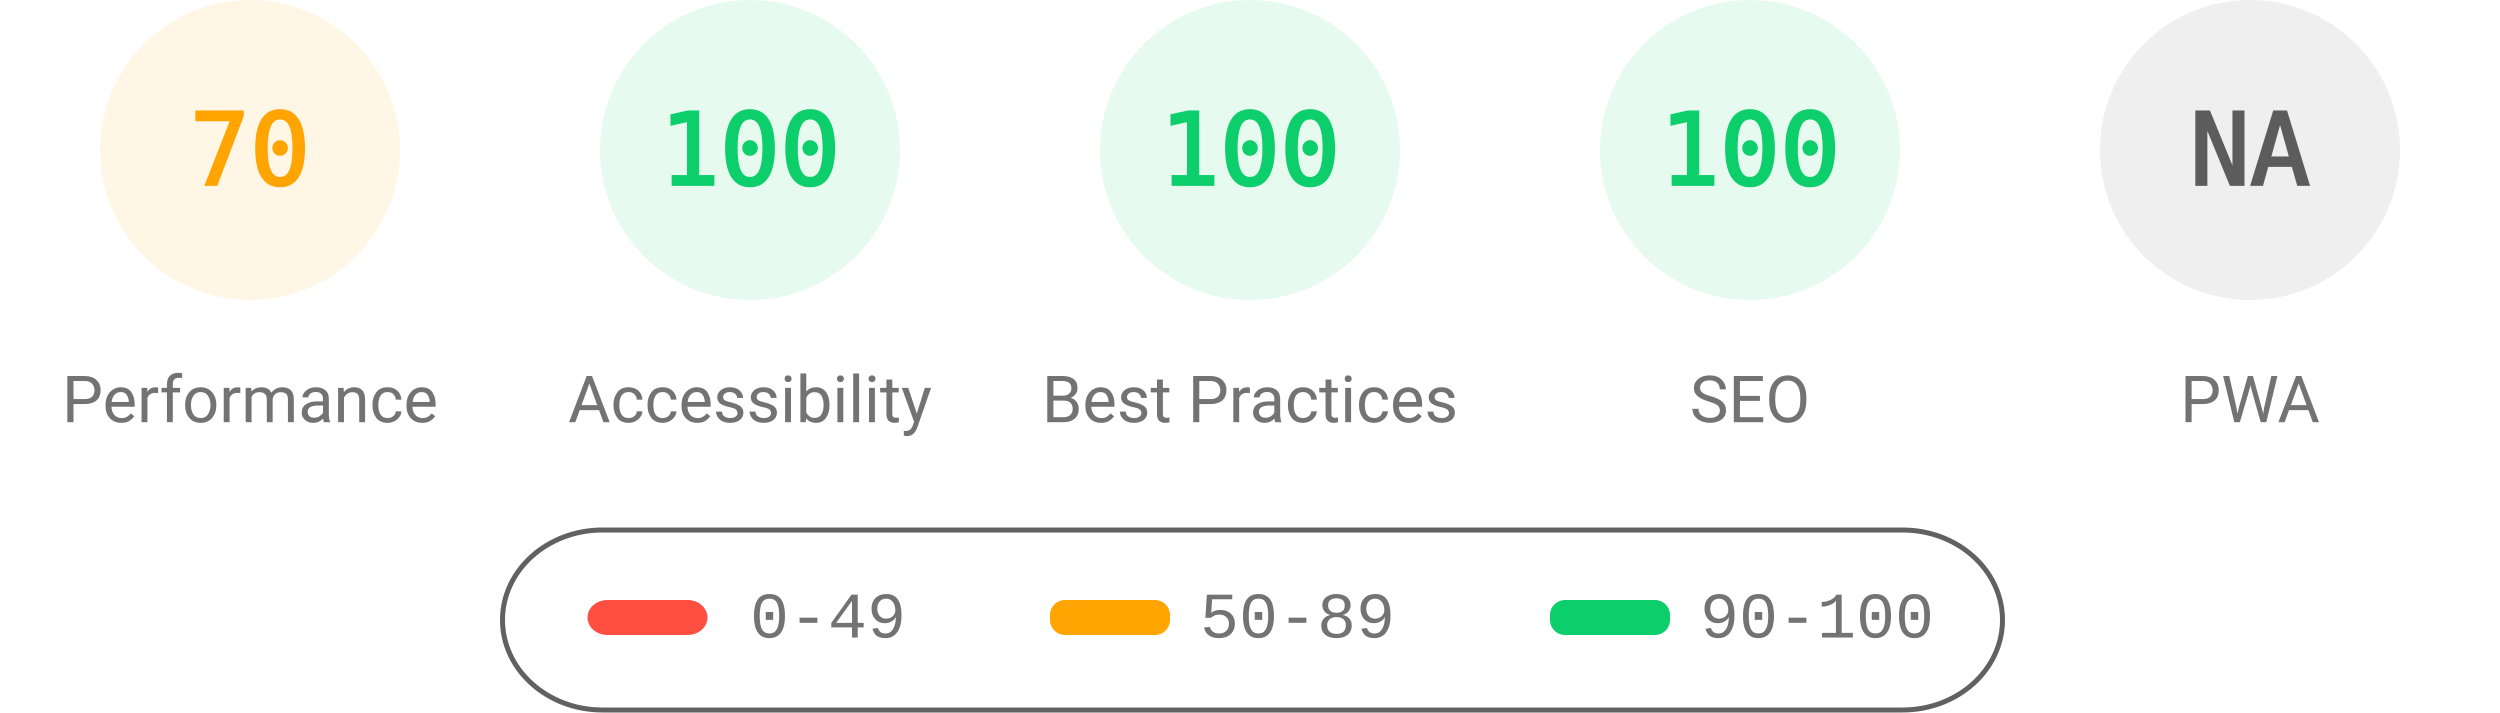
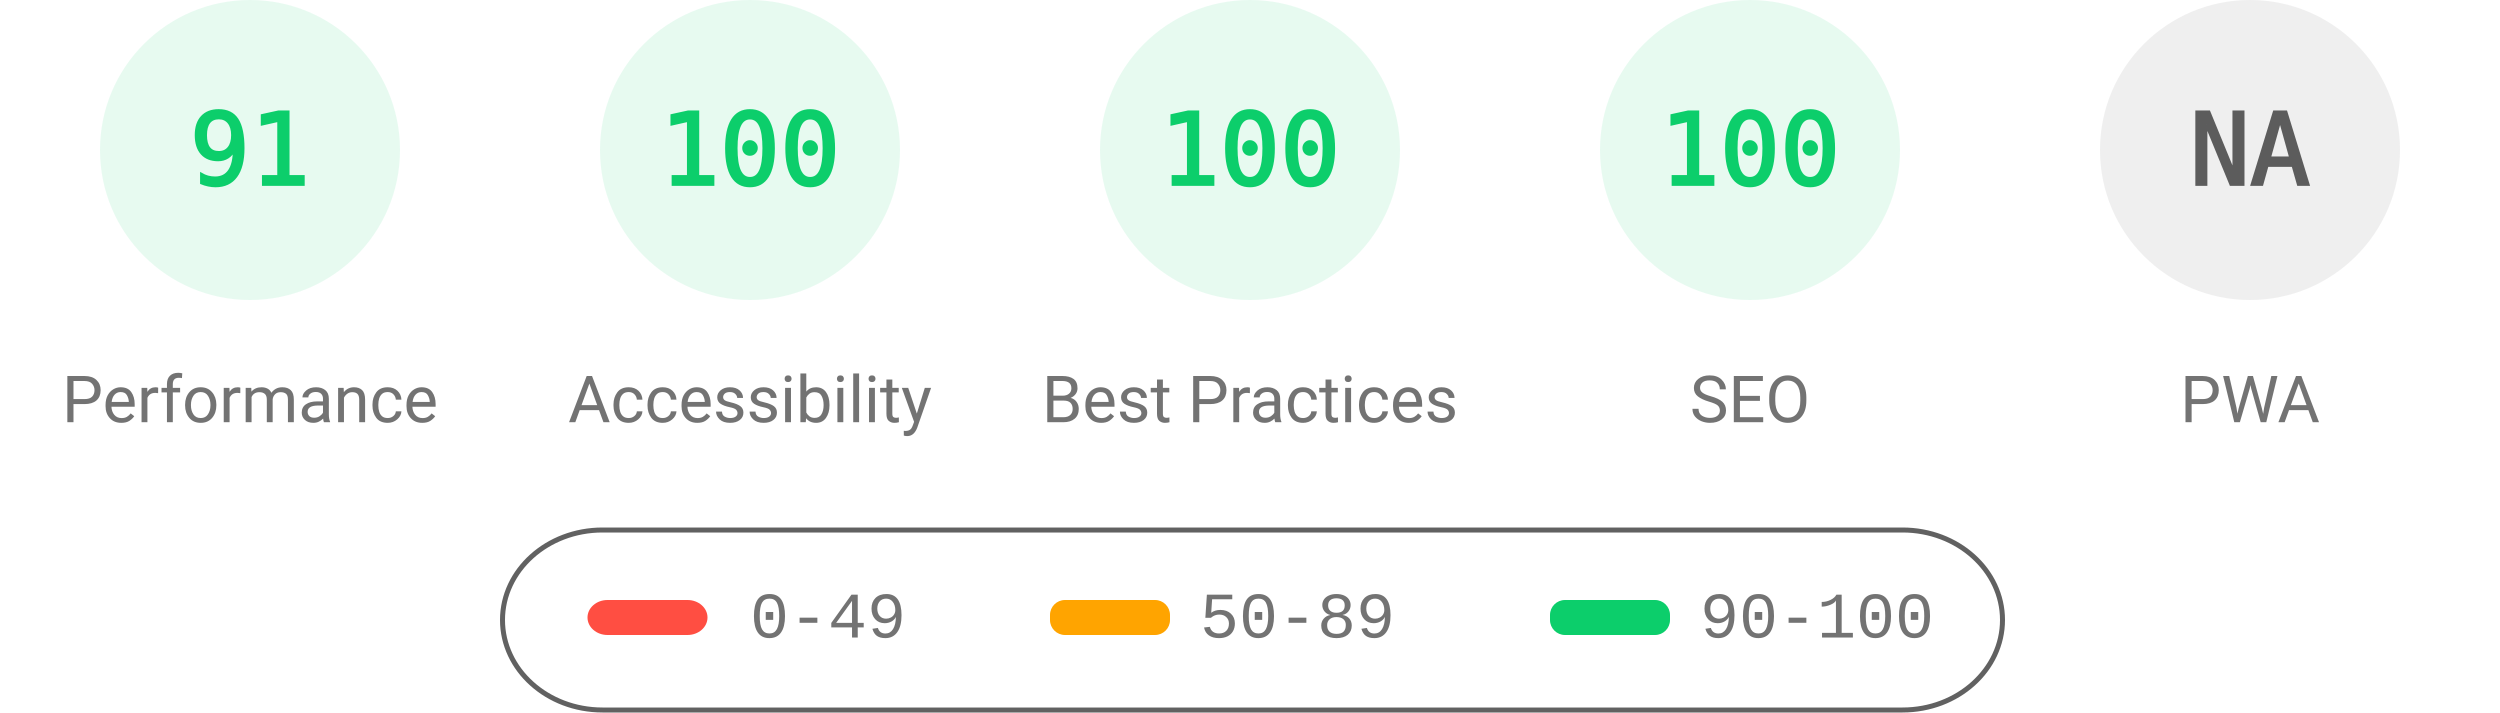
<svg xmlns="http://www.w3.org/2000/svg" fill="none" width="1000" height="285">
  <style>.gauge-base{opacity:.1}.gauge-arc{fill:none;animation-delay:250ms;stroke-linecap:round;transform:rotate(-90deg);transform-origin:100px 60px;animation:load-gauge 1s ease forwards}.guage-text{font-size:40px;font-family:monospace;text-align:center}.guage-red{color:#ff4e42;fill:#ff4e42;stroke:#ff4e42}.guage-orange{color:#ffa400;fill:#ffa400;stroke:#ffa400}.guage-green{color:#0cce6b;fill:#0cce6b;stroke:#0cce6b}.guage-undefined{color:#5c5c5c;fill:#5c5c5c;stroke:#5c5c5c}.guage-title{color:#737373;fill:#737373;stroke:none;font-size:26px;line-height:26px;font-family:Roboto,Halvetica,Arial,sans-serif}@keyframes load-gauge{from{stroke-dasharray:0 352.858}}</style>
-   <svg class="guage-div guage-perf guage-orange" viewBox="0 0 200 200" width="200" height="200">
+   <svg class="guage-div guage-perf guage-green" viewBox="0 0 200 200" width="200" height="200">
    <circle class="gauge-base" r="56" cx="100" cy="60" stroke-width="8" />
-     <circle class="gauge-arc guage-arc-1" r="56" cx="100" cy="60" stroke-width="8" style="stroke-dasharray:246.301,351.858" />
-     <text class="guage-text" x="100" y="60" alignment-baseline="central" dominant-baseline="central" text-anchor="middle">70</text>
+     <circle class="gauge-arc guage-arc-1" r="56" cx="100" cy="60" stroke-width="8" style="stroke-dasharray:320.191,351.858" />
+     <text class="guage-text" x="100" y="60" alignment-baseline="central" dominant-baseline="central" text-anchor="middle">91</text>
    <text class="guage-title" x="100" y="160" alignment-baseline="central" dominant-baseline="central" text-anchor="middle">Performance</text>
  </svg>
  <svg class="guage-div guage-acc guage-green" viewBox="0 0 200 200" width="200" height="200" x="200">
    <circle class="gauge-base" r="56" cx="100" cy="60" stroke-width="8" />
    <circle class="gauge-arc guage-arc-2" r="56" cx="100" cy="60" stroke-width="8" style="stroke-dasharray:351.858,351.858" />
    <text class="guage-text" x="100" y="60" alignment-baseline="central" dominant-baseline="central" text-anchor="middle">100</text>
    <text class="guage-title" x="100" y="160" alignment-baseline="central" dominant-baseline="central" text-anchor="middle">Accessibility</text>
  </svg>
  <svg class="guage-div guage-best guage-green" viewBox="0 0 200 200" width="200" height="200" x="400">
    <circle class="gauge-base" r="56" cx="100" cy="60" stroke-width="8" />
    <circle class="gauge-arc guage-arc-3" r="56" cx="100" cy="60" stroke-width="8" style="stroke-dasharray:351.858,351.858" />
    <text class="guage-text" x="100" y="60" alignment-baseline="central" dominant-baseline="central" text-anchor="middle">100</text>
    <text class="guage-title" x="100" y="160" alignment-baseline="central" dominant-baseline="central" text-anchor="middle">Best Practices</text>
  </svg>
  <svg class="guage-div guage-seo guage-green" viewBox="0 0 200 200" width="200" height="200" x="600">
    <circle class="gauge-base" r="56" cx="100" cy="60" stroke-width="8" />
    <circle class="gauge-arc guage-arc-4" r="56" cx="100" cy="60" stroke-width="8" style="stroke-dasharray:351.858,351.858" />
    <text class="guage-text" x="100" y="60" alignment-baseline="central" dominant-baseline="central" text-anchor="middle">100</text>
    <text class="guage-title" x="100" y="160" alignment-baseline="central" dominant-baseline="central" text-anchor="middle">SEO</text>
  </svg>
  <svg class="guage-div guage-pwa guage-undefined" viewBox="0 0 200 200" width="200" height="200" x="800">
    <circle class="gauge-base" r="56" cx="100" cy="60" stroke-width="8" />
    <circle class="gauge-arc guage-arc-4" r="56" cx="100" cy="60" stroke-width="8" style="stroke-dasharray:351.858,351.858" />
    <text class="guage-text" x="100" y="60" alignment-baseline="central" dominant-baseline="central" text-anchor="middle">NA</text>
    <text class="guage-title" x="100" y="160" alignment-baseline="central" dominant-baseline="central" text-anchor="middle">PWA</text>
  </svg>
  <svg width="604" height="76" x="200" y="210">
    <path fill="none" id="canvas_background" d="M-1-1h604v80H-1z" />
    <rect fill-opacity="0" stroke="#616161" stroke-width="2" rx="40" id="svg_2" height="72" width="600" y="2" x="1" fill="#000" />
    <rect stroke="#000" rx="8" id="svg_3" height="14" width="48" y="30" x="35" stroke-opacity="null" stroke-width="0" fill="#ff4e42" />
    <rect stroke="#000" rx="6" id="svg_4" height="14" width="48" y="30" x="220" stroke-opacity="null" stroke-width="0" fill="#ffa400" />
    <rect stroke="#000" rx="6" id="svg_5" height="14" width="48" y="30" x="420" stroke-opacity="null" stroke-width="0" fill="#0cce6b" />
    <text xml:space="preserve" text-anchor="start" font-family="'Courier New', Courier, monospace" font-size="26" id="svg_6" y="45" x="100" stroke-opacity="null" stroke-width="0" stroke="#000" fill="#737373">0-49</text>
    <text xml:space="preserve" text-anchor="start" font-family="'Courier New', Courier, monospace" font-size="26" id="svg_7" y="45" x="280" stroke-opacity="null" stroke-width="0" stroke="#000" fill="#737373">50-89</text>
    <text xml:space="preserve" text-anchor="start" font-family="'Courier New', Courier, monospace" font-size="26" id="svg_8" y="45" x="480" stroke-opacity="null" stroke-width="0" stroke="#000" fill="#737373">90-100</text>
  </svg>
</svg>
